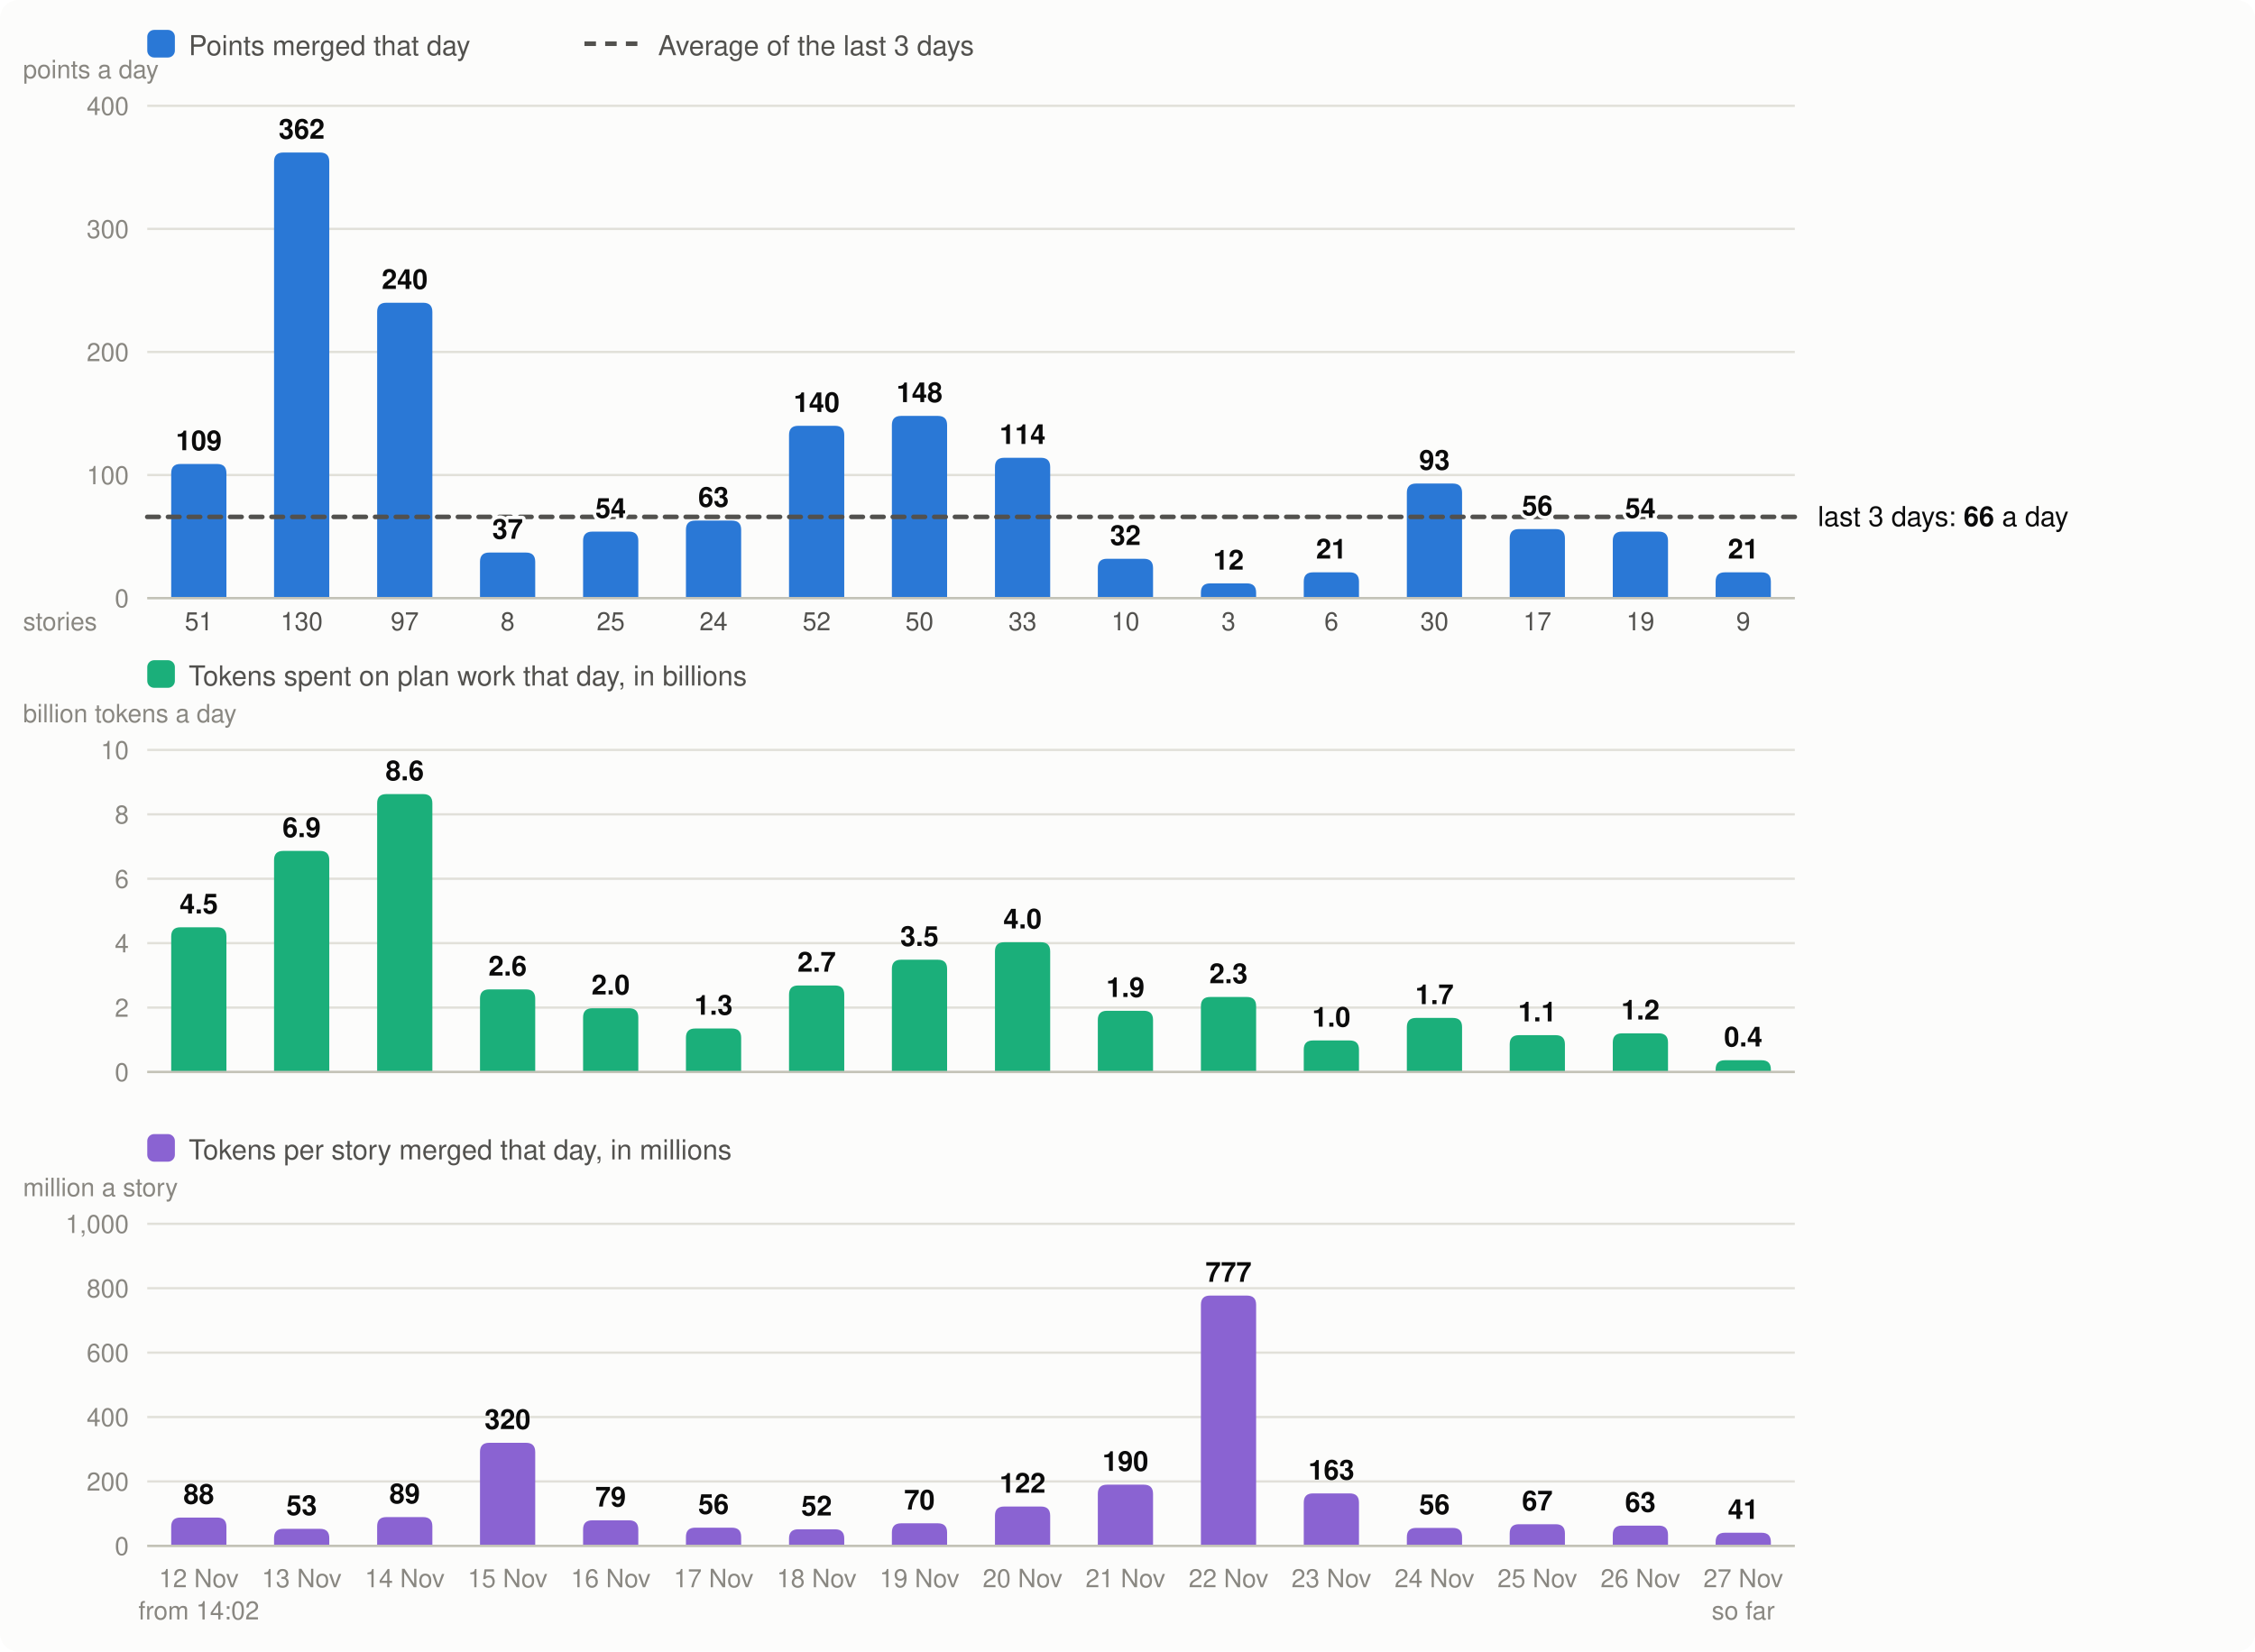
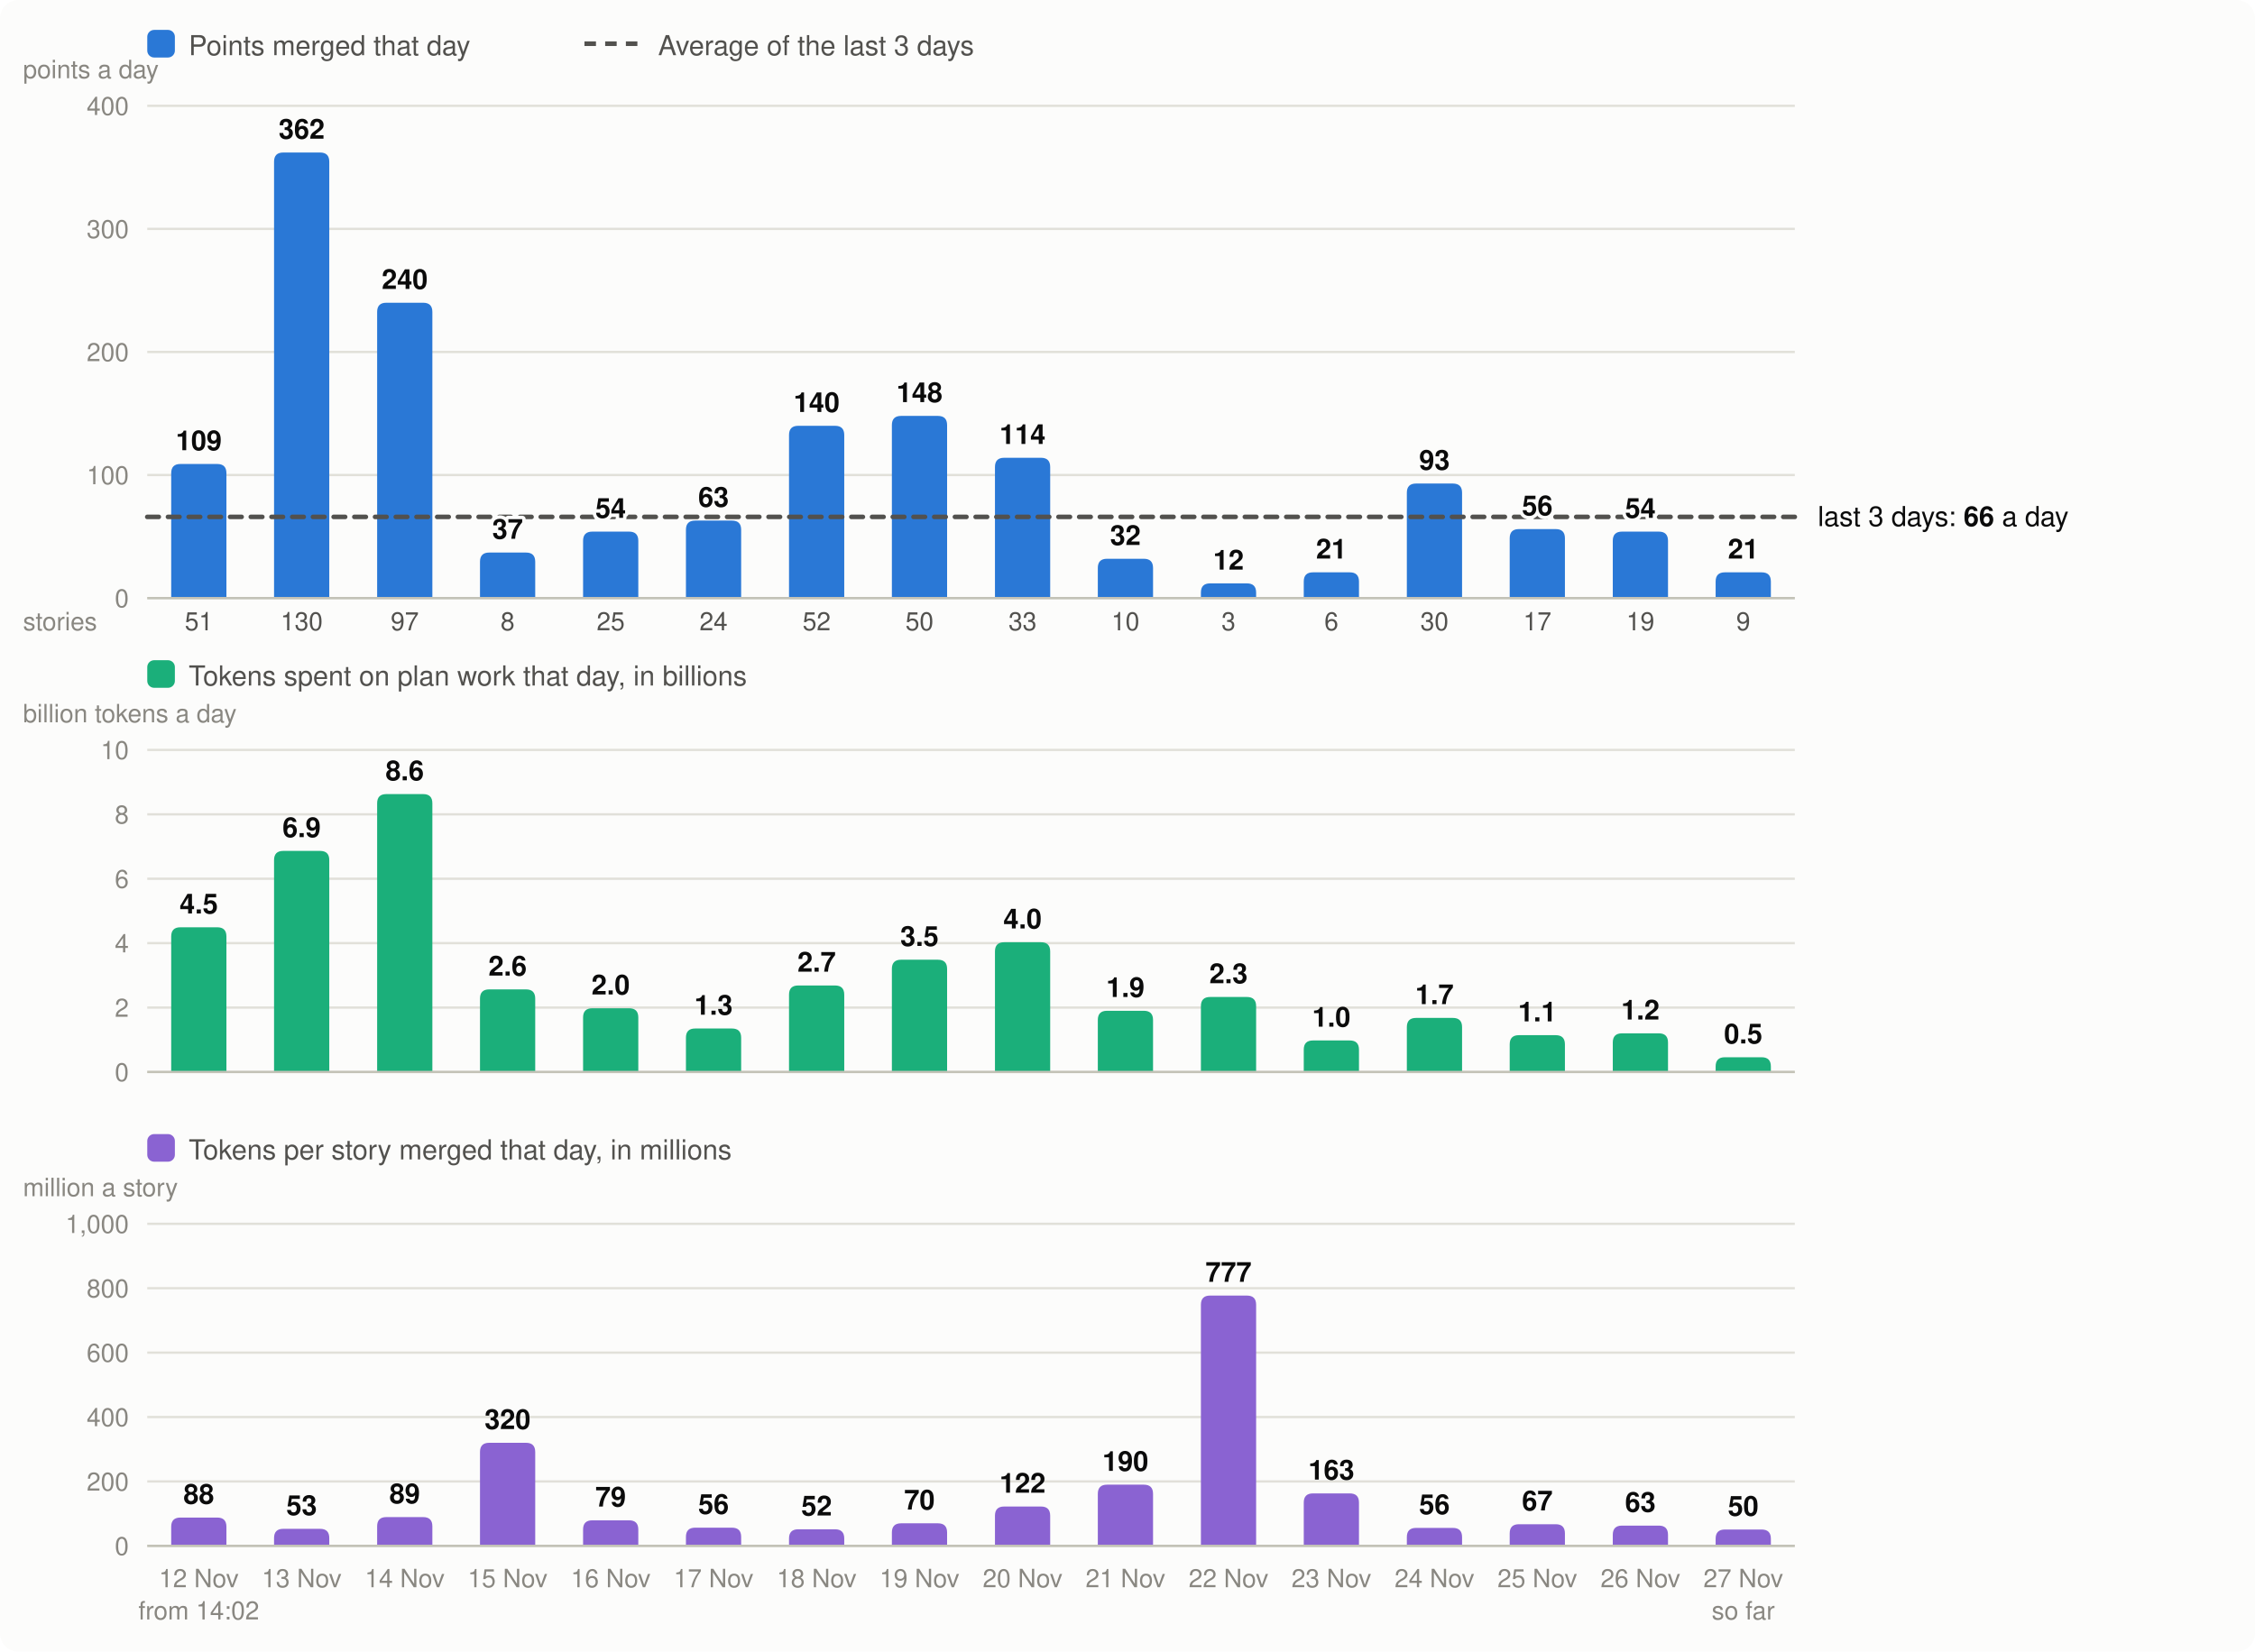
<svg xmlns="http://www.w3.org/2000/svg" viewBox="0 0 980 718" width="980" height="718" font-family="system-ui,-apple-system,Segoe UI,Helvetica,Arial,sans-serif" font-size="13" role="img" aria-label="Velocity: story points merged per day, the 3-day average; below it, the tokens spent on plan work per day and the tokens per story merged">
  <rect width="980" height="718" rx="8" fill="#fcfcfb" />
  <rect x="64" y="13" width="12" height="12" rx="3" fill="#2a78d6" />
  <text x="82" y="24" fill="#52514e" font-size="12">Points merged that day</text>
  <line x1="254" x2="278" y1="19" y2="19" stroke="#52514e" stroke-width="2" stroke-dasharray="5 4" />
  <text x="286" y="24" fill="#52514e" font-size="12">Average of the last 3 days</text>
  <line x1="64" x2="780" y1="260.0" y2="260.0" stroke="#e1e0d9" />
  <text x="56" y="264.0" text-anchor="end" fill="#898781" font-size="11">0</text>
  <line x1="64" x2="780" y1="206.5" y2="206.5" stroke="#e1e0d9" />
  <text x="56" y="210.5" text-anchor="end" fill="#898781" font-size="11">100</text>
  <line x1="64" x2="780" y1="153.0" y2="153.0" stroke="#e1e0d9" />
  <text x="56" y="157.0" text-anchor="end" fill="#898781" font-size="11">200</text>
  <line x1="64" x2="780" y1="99.5" y2="99.5" stroke="#e1e0d9" />
  <text x="56" y="103.5" text-anchor="end" fill="#898781" font-size="11">300</text>
  <line x1="64" x2="780" y1="46.0" y2="46.0" stroke="#e1e0d9" />
  <text x="56" y="50.0" text-anchor="end" fill="#898781" font-size="11">400</text>
  <text x="10" y="34" fill="#898781" font-size="11">points a day</text>
  <path d="M74.4,260.0V205.7Q74.4,201.7 78.4,201.7H94.4Q98.4,201.7 98.4,205.7V260.0Z" fill="#2a78d6" />
  <text x="86.4" y="690" text-anchor="middle" fill="#898781" font-size="11">12 Nov</text>
  <text x="86.4" y="274" text-anchor="middle" fill="#52514e" font-size="11">51</text>
  <text x="86.4" y="704" text-anchor="middle" fill="#898781" font-size="11">from 14:02</text>
  <path d="M119.1,260.0V70.3Q119.1,66.3 123.1,66.3H139.1Q143.1,66.3 143.1,70.3V260.0Z" fill="#2a78d6" />
  <text x="131.1" y="690" text-anchor="middle" fill="#898781" font-size="11">13 Nov</text>
  <text x="131.1" y="274" text-anchor="middle" fill="#52514e" font-size="11">130</text>
  <path d="M163.9,260.0V135.6Q163.9,131.6 167.9,131.6H183.9Q187.9,131.6 187.9,135.6V260.0Z" fill="#2a78d6" />
  <text x="175.9" y="690" text-anchor="middle" fill="#898781" font-size="11">14 Nov</text>
  <text x="175.9" y="274" text-anchor="middle" fill="#52514e" font-size="11">97</text>
  <path d="M208.6,260.0V244.2Q208.6,240.2 212.6,240.2H228.6Q232.6,240.2 232.6,244.2V260.0Z" fill="#2a78d6" />
  <text x="220.6" y="690" text-anchor="middle" fill="#898781" font-size="11">15 Nov</text>
  <text x="220.6" y="274" text-anchor="middle" fill="#52514e" font-size="11">8</text>
  <path d="M253.4,260.0V235.1Q253.4,231.1 257.4,231.1H273.4Q277.4,231.1 277.4,235.1V260.0Z" fill="#2a78d6" />
  <text x="265.4" y="690" text-anchor="middle" fill="#898781" font-size="11">16 Nov</text>
  <text x="265.4" y="274" text-anchor="middle" fill="#52514e" font-size="11">25</text>
  <path d="M298.1,260.0V230.3Q298.1,226.3 302.1,226.3H318.1Q322.1,226.3 322.1,230.3V260.0Z" fill="#2a78d6" />
  <text x="310.1" y="690" text-anchor="middle" fill="#898781" font-size="11">17 Nov</text>
  <text x="310.1" y="274" text-anchor="middle" fill="#52514e" font-size="11">24</text>
  <path d="M342.9,260.0V189.1Q342.9,185.1 346.9,185.1H362.9Q366.9,185.1 366.9,189.1V260.0Z" fill="#2a78d6" />
  <text x="354.9" y="690" text-anchor="middle" fill="#898781" font-size="11">18 Nov</text>
  <text x="354.9" y="274" text-anchor="middle" fill="#52514e" font-size="11">52</text>
  <path d="M387.6,260.0V184.8Q387.6,180.8 391.6,180.8H407.6Q411.6,180.8 411.6,184.8V260.0Z" fill="#2a78d6" />
  <text x="399.6" y="690" text-anchor="middle" fill="#898781" font-size="11">19 Nov</text>
  <text x="399.6" y="274" text-anchor="middle" fill="#52514e" font-size="11">50</text>
  <path d="M432.4,260.0V203.0Q432.4,199.0 436.4,199.0H452.4Q456.4,199.0 456.4,203.0V260.0Z" fill="#2a78d6" />
  <text x="444.4" y="690" text-anchor="middle" fill="#898781" font-size="11">20 Nov</text>
  <text x="444.4" y="274" text-anchor="middle" fill="#52514e" font-size="11">33</text>
  <path d="M477.1,260.0V246.9Q477.1,242.9 481.1,242.9H497.1Q501.1,242.9 501.1,246.9V260.0Z" fill="#2a78d6" />
  <text x="489.1" y="690" text-anchor="middle" fill="#898781" font-size="11">21 Nov</text>
  <text x="489.1" y="274" text-anchor="middle" fill="#52514e" font-size="11">10</text>
  <path d="M521.9,260.0V257.6Q521.9,253.6 525.9,253.6H541.9Q545.9,253.6 545.9,257.6V260.0Z" fill="#2a78d6" />
  <text x="533.9" y="690" text-anchor="middle" fill="#898781" font-size="11">22 Nov</text>
  <text x="533.9" y="274" text-anchor="middle" fill="#52514e" font-size="11">3</text>
  <path d="M566.6,260.0V252.8Q566.6,248.8 570.6,248.8H586.6Q590.6,248.8 590.6,252.8V260.0Z" fill="#2a78d6" />
  <text x="578.6" y="690" text-anchor="middle" fill="#898781" font-size="11">23 Nov</text>
  <text x="578.6" y="274" text-anchor="middle" fill="#52514e" font-size="11">6</text>
  <path d="M611.4,260.0V214.2Q611.4,210.2 615.4,210.2H631.4Q635.4,210.2 635.4,214.2V260.0Z" fill="#2a78d6" />
  <text x="623.4" y="690" text-anchor="middle" fill="#898781" font-size="11">24 Nov</text>
  <text x="623.4" y="274" text-anchor="middle" fill="#52514e" font-size="11">30</text>
  <path d="M656.1,260.0V234.0Q656.1,230.0 660.1,230.0H676.1Q680.1,230.0 680.1,234.0V260.0Z" fill="#2a78d6" />
  <text x="668.1" y="690" text-anchor="middle" fill="#898781" font-size="11">25 Nov</text>
  <text x="668.1" y="274" text-anchor="middle" fill="#52514e" font-size="11">17</text>
  <path d="M700.9,260.0V235.1Q700.9,231.1 704.9,231.1H720.9Q724.9,231.1 724.9,235.1V260.0Z" fill="#2a78d6" />
  <text x="712.9" y="690" text-anchor="middle" fill="#898781" font-size="11">26 Nov</text>
  <text x="712.9" y="274" text-anchor="middle" fill="#52514e" font-size="11">19</text>
  <path d="M745.6,260.0V252.8Q745.6,248.8 749.6,248.8H765.6Q769.6,248.8 769.6,252.8V260.0Z" fill="#2a78d6" />
  <text x="757.6" y="690" text-anchor="middle" fill="#898781" font-size="11">27 Nov</text>
  <text x="757.6" y="274" text-anchor="middle" fill="#52514e" font-size="11">9</text>
  <text x="757.6" y="704" text-anchor="middle" fill="#898781" font-size="11">so far</text>
  <line x1="64" x2="780" y1="260.0" y2="260.0" stroke="#c3c2b7" />
  <text x="10" y="274" fill="#898781" font-size="11">stories</text>
  <rect x="64" y="287" width="12" height="12" rx="3" fill="#1baf7a" />
  <text x="82" y="298" fill="#52514e" font-size="12">Tokens spent on plan work that day, in billions</text>
  <text x="10" y="314" fill="#898781" font-size="11">billion tokens a day</text>
  <line x1="64" x2="780" y1="466.0" y2="466.0" stroke="#e1e0d9" />
  <text x="56" y="470.0" text-anchor="end" fill="#898781" font-size="11">0</text>
  <line x1="64" x2="780" y1="438.0" y2="438.0" stroke="#e1e0d9" />
  <text x="56" y="442.0" text-anchor="end" fill="#898781" font-size="11">2</text>
  <line x1="64" x2="780" y1="410.0" y2="410.0" stroke="#e1e0d9" />
  <text x="56" y="414.0" text-anchor="end" fill="#898781" font-size="11">4</text>
  <line x1="64" x2="780" y1="382.0" y2="382.0" stroke="#e1e0d9" />
  <text x="56" y="386.0" text-anchor="end" fill="#898781" font-size="11">6</text>
  <line x1="64" x2="780" y1="354.0" y2="354.0" stroke="#e1e0d9" />
  <text x="56" y="358.0" text-anchor="end" fill="#898781" font-size="11">8</text>
  <line x1="64" x2="780" y1="326.0" y2="326.0" stroke="#e1e0d9" />
  <text x="56" y="330.0" text-anchor="end" fill="#898781" font-size="11">10</text>
  <path d="M74.4,466.0V407.1Q74.4,403.1 78.4,403.1H94.4Q98.4,403.1 98.4,407.1V466.0Z" fill="#1baf7a" />
  <text x="86.4" y="397.1" text-anchor="middle" fill="#0b0b0b" font-size="12" font-weight="600">4.5</text>
  <path d="M119.1,466.0V373.9Q119.1,369.9 123.1,369.9H139.1Q143.1,369.9 143.1,373.9V466.0Z" fill="#1baf7a" />
  <text x="131.1" y="363.9" text-anchor="middle" fill="#0b0b0b" font-size="12" font-weight="600">6.9</text>
  <path d="M163.9,466.0V349.2Q163.9,345.2 167.9,345.2H183.9Q187.9,345.2 187.9,349.2V466.0Z" fill="#1baf7a" />
  <text x="175.9" y="339.2" text-anchor="middle" fill="#0b0b0b" font-size="12" font-weight="600">8.6</text>
  <path d="M208.6,466.0V434.1Q208.6,430.1 212.6,430.1H228.6Q232.6,430.1 232.6,434.1V466.0Z" fill="#1baf7a" />
  <text x="220.6" y="424.1" text-anchor="middle" fill="#0b0b0b" font-size="12" font-weight="600">2.6</text>
  <path d="M253.4,466.0V442.3Q253.4,438.3 257.4,438.3H273.4Q277.4,438.3 277.4,442.3V466.0Z" fill="#1baf7a" />
  <text x="265.4" y="432.3" text-anchor="middle" fill="#0b0b0b" font-size="12" font-weight="600">2.0</text>
  <path d="M298.1,466.0V451.1Q298.1,447.1 302.1,447.1H318.1Q322.1,447.1 322.1,451.1V466.0Z" fill="#1baf7a" />
  <text x="310.1" y="441.1" text-anchor="middle" fill="#0b0b0b" font-size="12" font-weight="600">1.3</text>
  <path d="M342.9,466.0V432.4Q342.9,428.4 346.9,428.4H362.9Q366.9,428.4 366.9,432.4V466.0Z" fill="#1baf7a" />
  <text x="354.9" y="422.4" text-anchor="middle" fill="#0b0b0b" font-size="12" font-weight="600">2.7</text>
  <path d="M387.6,466.0V421.2Q387.6,417.2 391.6,417.2H407.6Q411.6,417.2 411.6,421.2V466.0Z" fill="#1baf7a" />
  <text x="399.6" y="411.2" text-anchor="middle" fill="#0b0b0b" font-size="12" font-weight="600">3.5</text>
  <path d="M432.4,466.0V413.6Q432.4,409.6 436.4,409.6H452.4Q456.4,409.6 456.4,413.6V466.0Z" fill="#1baf7a" />
  <text x="444.4" y="403.6" text-anchor="middle" fill="#0b0b0b" font-size="12" font-weight="600">4.0</text>
  <path d="M477.1,466.0V443.4Q477.1,439.4 481.1,439.4H497.1Q501.1,439.4 501.1,443.4V466.0Z" fill="#1baf7a" />
  <text x="489.1" y="433.4" text-anchor="middle" fill="#0b0b0b" font-size="12" font-weight="600">1.9</text>
  <path d="M521.9,466.0V437.4Q521.9,433.4 525.9,433.4H541.9Q545.9,433.4 545.9,437.4V466.0Z" fill="#1baf7a" />
  <text x="533.9" y="427.4" text-anchor="middle" fill="#0b0b0b" font-size="12" font-weight="600">2.3</text>
  <path d="M566.6,466.0V456.3Q566.6,452.3 570.6,452.3H586.6Q590.6,452.3 590.6,456.3V466.0Z" fill="#1baf7a" />
  <text x="578.6" y="446.3" text-anchor="middle" fill="#0b0b0b" font-size="12" font-weight="600">1.0</text>
  <path d="M611.4,466.0V446.5Q611.4,442.5 615.4,442.5H631.4Q635.4,442.5 635.4,446.5V466.0Z" fill="#1baf7a" />
  <text x="623.4" y="436.5" text-anchor="middle" fill="#0b0b0b" font-size="12" font-weight="600">1.7</text>
  <path d="M656.1,466.0V454.0Q656.1,450.0 660.1,450.0H676.1Q680.1,450.0 680.1,454.0V466.0Z" fill="#1baf7a" />
  <text x="668.1" y="444.0" text-anchor="middle" fill="#0b0b0b" font-size="12" font-weight="600">1.1</text>
  <path d="M700.9,466.0V453.2Q700.9,449.2 704.9,449.2H720.9Q724.9,449.2 724.9,453.2V466.0Z" fill="#1baf7a" />
  <text x="712.9" y="443.2" text-anchor="middle" fill="#0b0b0b" font-size="12" font-weight="600">1.2</text>
-   <path d="M745.6,466.0V464.9Q745.6,460.9 749.6,460.9H765.6Q769.6,460.9 769.6,464.9V466.0Z" fill="#1baf7a" />
-   <text x="757.6" y="454.9" text-anchor="middle" fill="#0b0b0b" font-size="12" font-weight="600">0.4</text>
+   <path d="M745.6,466.0V463.6Q745.6,459.6 749.6,459.6H765.6Q769.6,459.6 769.6,463.6V466.0Z" fill="#1baf7a" />
+   <text x="757.6" y="453.6" text-anchor="middle" fill="#0b0b0b" font-size="12" font-weight="600">0.5</text>
  <line x1="64" x2="780" y1="466.0" y2="466.0" stroke="#c3c2b7" />
  <rect x="64" y="493" width="12" height="12" rx="3" fill="#8a63d2" />
  <text x="82" y="504" fill="#52514e" font-size="12">Tokens per story merged that day, in millions</text>
  <text x="10" y="520" fill="#898781" font-size="11">million a story</text>
  <line x1="64" x2="780" y1="672.0" y2="672.0" stroke="#e1e0d9" />
  <text x="56" y="676.0" text-anchor="end" fill="#898781" font-size="11">0</text>
  <line x1="64" x2="780" y1="644.0" y2="644.0" stroke="#e1e0d9" />
  <text x="56" y="648.0" text-anchor="end" fill="#898781" font-size="11">200</text>
  <line x1="64" x2="780" y1="616.0" y2="616.0" stroke="#e1e0d9" />
  <text x="56" y="620.0" text-anchor="end" fill="#898781" font-size="11">400</text>
  <line x1="64" x2="780" y1="588.0" y2="588.0" stroke="#e1e0d9" />
  <text x="56" y="592.0" text-anchor="end" fill="#898781" font-size="11">600</text>
  <line x1="64" x2="780" y1="560.0" y2="560.0" stroke="#e1e0d9" />
  <text x="56" y="564.0" text-anchor="end" fill="#898781" font-size="11">800</text>
  <line x1="64" x2="780" y1="532.0" y2="532.0" stroke="#e1e0d9" />
  <text x="56" y="536.0" text-anchor="end" fill="#898781" font-size="11">1,000</text>
  <path d="M74.4,672.0V663.7Q74.4,659.7 78.4,659.7H94.4Q98.4,659.7 98.4,663.7V672.0Z" fill="#8a63d2" />
  <text x="86.4" y="653.7" text-anchor="middle" fill="#0b0b0b" font-size="12" font-weight="600">88</text>
  <path d="M119.1,672.0V668.6Q119.1,664.6 123.1,664.6H139.1Q143.1,664.6 143.1,668.6V672.0Z" fill="#8a63d2" />
  <text x="131.1" y="658.6" text-anchor="middle" fill="#0b0b0b" font-size="12" font-weight="600">53</text>
  <path d="M163.9,672.0V663.5Q163.9,659.5 167.9,659.5H183.9Q187.9,659.5 187.9,663.5V672.0Z" fill="#8a63d2" />
  <text x="175.9" y="653.5" text-anchor="middle" fill="#0b0b0b" font-size="12" font-weight="600">89</text>
  <path d="M208.6,672.0V631.2Q208.6,627.2 212.6,627.2H228.6Q232.6,627.2 232.6,631.2V672.0Z" fill="#8a63d2" />
  <text x="220.6" y="621.2" text-anchor="middle" fill="#0b0b0b" font-size="12" font-weight="600">320</text>
  <path d="M253.4,672.0V664.9Q253.4,660.9 257.4,660.9H273.4Q277.4,660.9 277.4,664.9V672.0Z" fill="#8a63d2" />
  <text x="265.4" y="654.9" text-anchor="middle" fill="#0b0b0b" font-size="12" font-weight="600">79</text>
  <path d="M298.1,672.0V668.1Q298.1,664.1 302.1,664.1H318.1Q322.1,664.1 322.1,668.1V672.0Z" fill="#8a63d2" />
  <text x="310.1" y="658.1" text-anchor="middle" fill="#0b0b0b" font-size="12" font-weight="600">56</text>
  <path d="M342.9,672.0V668.8Q342.9,664.8 346.9,664.8H362.9Q366.9,664.8 366.9,668.8V672.0Z" fill="#8a63d2" />
  <text x="354.9" y="658.8" text-anchor="middle" fill="#0b0b0b" font-size="12" font-weight="600">52</text>
  <path d="M387.6,672.0V666.2Q387.6,662.2 391.6,662.2H407.6Q411.6,662.2 411.6,666.2V672.0Z" fill="#8a63d2" />
  <text x="399.6" y="656.2" text-anchor="middle" fill="#0b0b0b" font-size="12" font-weight="600">70</text>
  <path d="M432.4,672.0V658.9Q432.4,654.9 436.4,654.9H452.4Q456.4,654.9 456.4,658.9V672.0Z" fill="#8a63d2" />
  <text x="444.4" y="648.9" text-anchor="middle" fill="#0b0b0b" font-size="12" font-weight="600">122</text>
  <path d="M477.1,672.0V649.4Q477.1,645.4 481.1,645.4H497.1Q501.1,645.4 501.1,649.4V672.0Z" fill="#8a63d2" />
  <text x="489.1" y="639.4" text-anchor="middle" fill="#0b0b0b" font-size="12" font-weight="600">190</text>
  <path d="M521.9,672.0V567.2Q521.9,563.2 525.9,563.2H541.9Q545.9,563.2 545.9,567.2V672.0Z" fill="#8a63d2" />
  <text x="533.9" y="557.2" text-anchor="middle" fill="#0b0b0b" font-size="12" font-weight="600">777</text>
  <path d="M566.6,672.0V653.2Q566.6,649.2 570.6,649.2H586.6Q590.6,649.2 590.6,653.2V672.0Z" fill="#8a63d2" />
  <text x="578.6" y="643.2" text-anchor="middle" fill="#0b0b0b" font-size="12" font-weight="600">163</text>
  <path d="M611.4,672.0V668.2Q611.4,664.2 615.4,664.2H631.4Q635.4,664.2 635.4,668.2V672.0Z" fill="#8a63d2" />
  <text x="623.4" y="658.2" text-anchor="middle" fill="#0b0b0b" font-size="12" font-weight="600">56</text>
  <path d="M656.1,672.0V666.6Q656.1,662.6 660.1,662.6H676.1Q680.1,662.6 680.1,666.6V672.0Z" fill="#8a63d2" />
  <text x="668.1" y="656.6" text-anchor="middle" fill="#0b0b0b" font-size="12" font-weight="600">67</text>
  <path d="M700.9,672.0V667.2Q700.9,663.2 704.9,663.2H720.9Q724.9,663.2 724.9,667.2V672.0Z" fill="#8a63d2" />
  <text x="712.9" y="657.2" text-anchor="middle" fill="#0b0b0b" font-size="12" font-weight="600">63</text>
-   <path d="M745.6,672.0V670.3Q745.6,666.3 749.6,666.3H765.6Q769.6,666.3 769.6,670.3V672.0Z" fill="#8a63d2" />
-   <text x="757.6" y="660.3" text-anchor="middle" fill="#0b0b0b" font-size="12" font-weight="600">41</text>
+   <path d="M745.6,672.0V668.9Q745.6,664.9 749.6,664.9H765.6Q769.6,664.9 769.6,668.9V672.0Z" fill="#8a63d2" />
+   <text x="757.6" y="658.9" text-anchor="middle" fill="#0b0b0b" font-size="12" font-weight="600">50</text>
  <line x1="64" x2="780" y1="672.0" y2="672.0" stroke="#c3c2b7" />
  <line x1="64" x2="780" y1="224.7" y2="224.7" stroke="#52514e" stroke-width="2" stroke-dasharray="5 4" stroke-linecap="round" />
  <text x="790" y="228.7" fill="#0b0b0b" font-size="12">last 3 days: <tspan font-weight="600">66</tspan> a day</text>
  <text x="86.4" y="195.7" text-anchor="middle" fill="#0b0b0b" font-size="12" font-weight="600" stroke="#fcfcfb" stroke-width="3" stroke-linejoin="round" paint-order="stroke">109</text>
  <text x="131.1" y="60.3" text-anchor="middle" fill="#0b0b0b" font-size="12" font-weight="600" stroke="#fcfcfb" stroke-width="3" stroke-linejoin="round" paint-order="stroke">362</text>
  <text x="175.9" y="125.6" text-anchor="middle" fill="#0b0b0b" font-size="12" font-weight="600" stroke="#fcfcfb" stroke-width="3" stroke-linejoin="round" paint-order="stroke">240</text>
  <text x="220.6" y="234.2" text-anchor="middle" fill="#0b0b0b" font-size="12" font-weight="600" stroke="#fcfcfb" stroke-width="3" stroke-linejoin="round" paint-order="stroke">37</text>
  <text x="265.4" y="225.1" text-anchor="middle" fill="#0b0b0b" font-size="12" font-weight="600" stroke="#fcfcfb" stroke-width="3" stroke-linejoin="round" paint-order="stroke">54</text>
  <text x="310.1" y="220.3" text-anchor="middle" fill="#0b0b0b" font-size="12" font-weight="600" stroke="#fcfcfb" stroke-width="3" stroke-linejoin="round" paint-order="stroke">63</text>
  <text x="354.9" y="179.1" text-anchor="middle" fill="#0b0b0b" font-size="12" font-weight="600" stroke="#fcfcfb" stroke-width="3" stroke-linejoin="round" paint-order="stroke">140</text>
  <text x="399.6" y="174.8" text-anchor="middle" fill="#0b0b0b" font-size="12" font-weight="600" stroke="#fcfcfb" stroke-width="3" stroke-linejoin="round" paint-order="stroke">148</text>
  <text x="444.4" y="193.0" text-anchor="middle" fill="#0b0b0b" font-size="12" font-weight="600" stroke="#fcfcfb" stroke-width="3" stroke-linejoin="round" paint-order="stroke">114</text>
  <text x="489.1" y="236.9" text-anchor="middle" fill="#0b0b0b" font-size="12" font-weight="600" stroke="#fcfcfb" stroke-width="3" stroke-linejoin="round" paint-order="stroke">32</text>
  <text x="533.9" y="247.6" text-anchor="middle" fill="#0b0b0b" font-size="12" font-weight="600" stroke="#fcfcfb" stroke-width="3" stroke-linejoin="round" paint-order="stroke">12</text>
  <text x="578.6" y="242.8" text-anchor="middle" fill="#0b0b0b" font-size="12" font-weight="600" stroke="#fcfcfb" stroke-width="3" stroke-linejoin="round" paint-order="stroke">21</text>
  <text x="623.4" y="204.2" text-anchor="middle" fill="#0b0b0b" font-size="12" font-weight="600" stroke="#fcfcfb" stroke-width="3" stroke-linejoin="round" paint-order="stroke">93</text>
  <text x="668.1" y="224.0" text-anchor="middle" fill="#0b0b0b" font-size="12" font-weight="600" stroke="#fcfcfb" stroke-width="3" stroke-linejoin="round" paint-order="stroke">56</text>
  <text x="712.9" y="225.1" text-anchor="middle" fill="#0b0b0b" font-size="12" font-weight="600" stroke="#fcfcfb" stroke-width="3" stroke-linejoin="round" paint-order="stroke">54</text>
  <text x="757.6" y="242.8" text-anchor="middle" fill="#0b0b0b" font-size="12" font-weight="600" stroke="#fcfcfb" stroke-width="3" stroke-linejoin="round" paint-order="stroke">21</text>
</svg>
